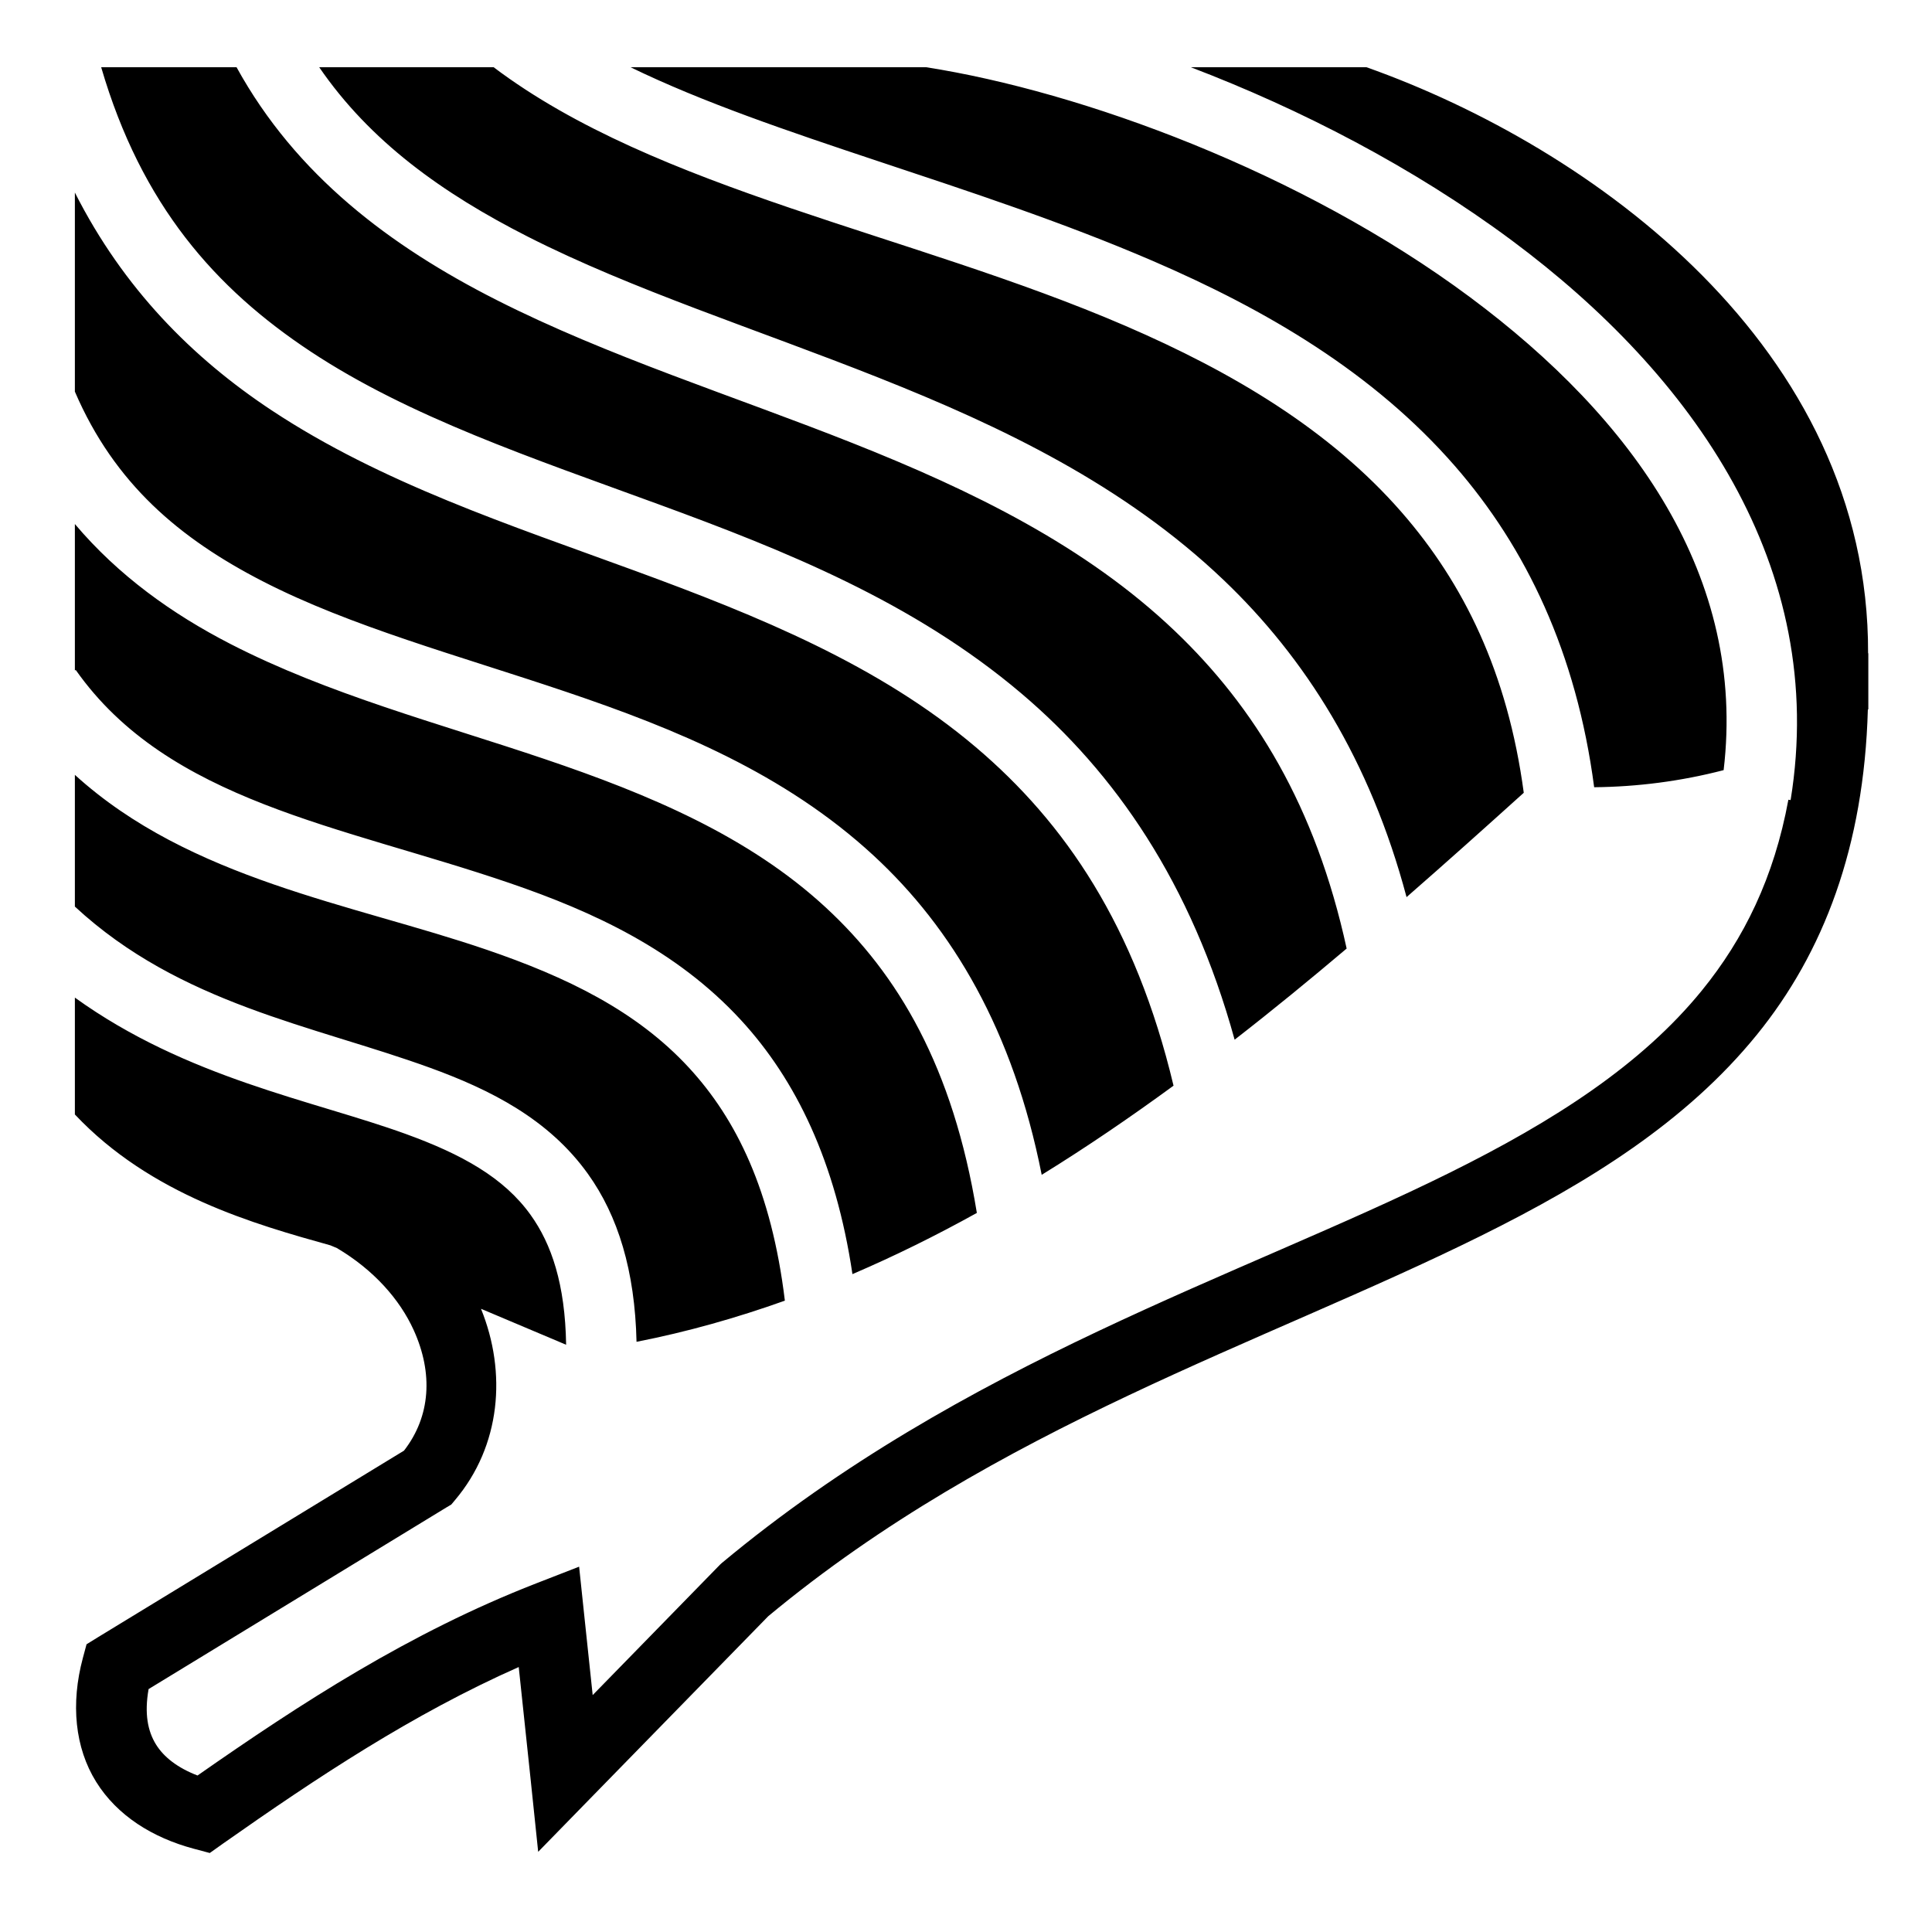
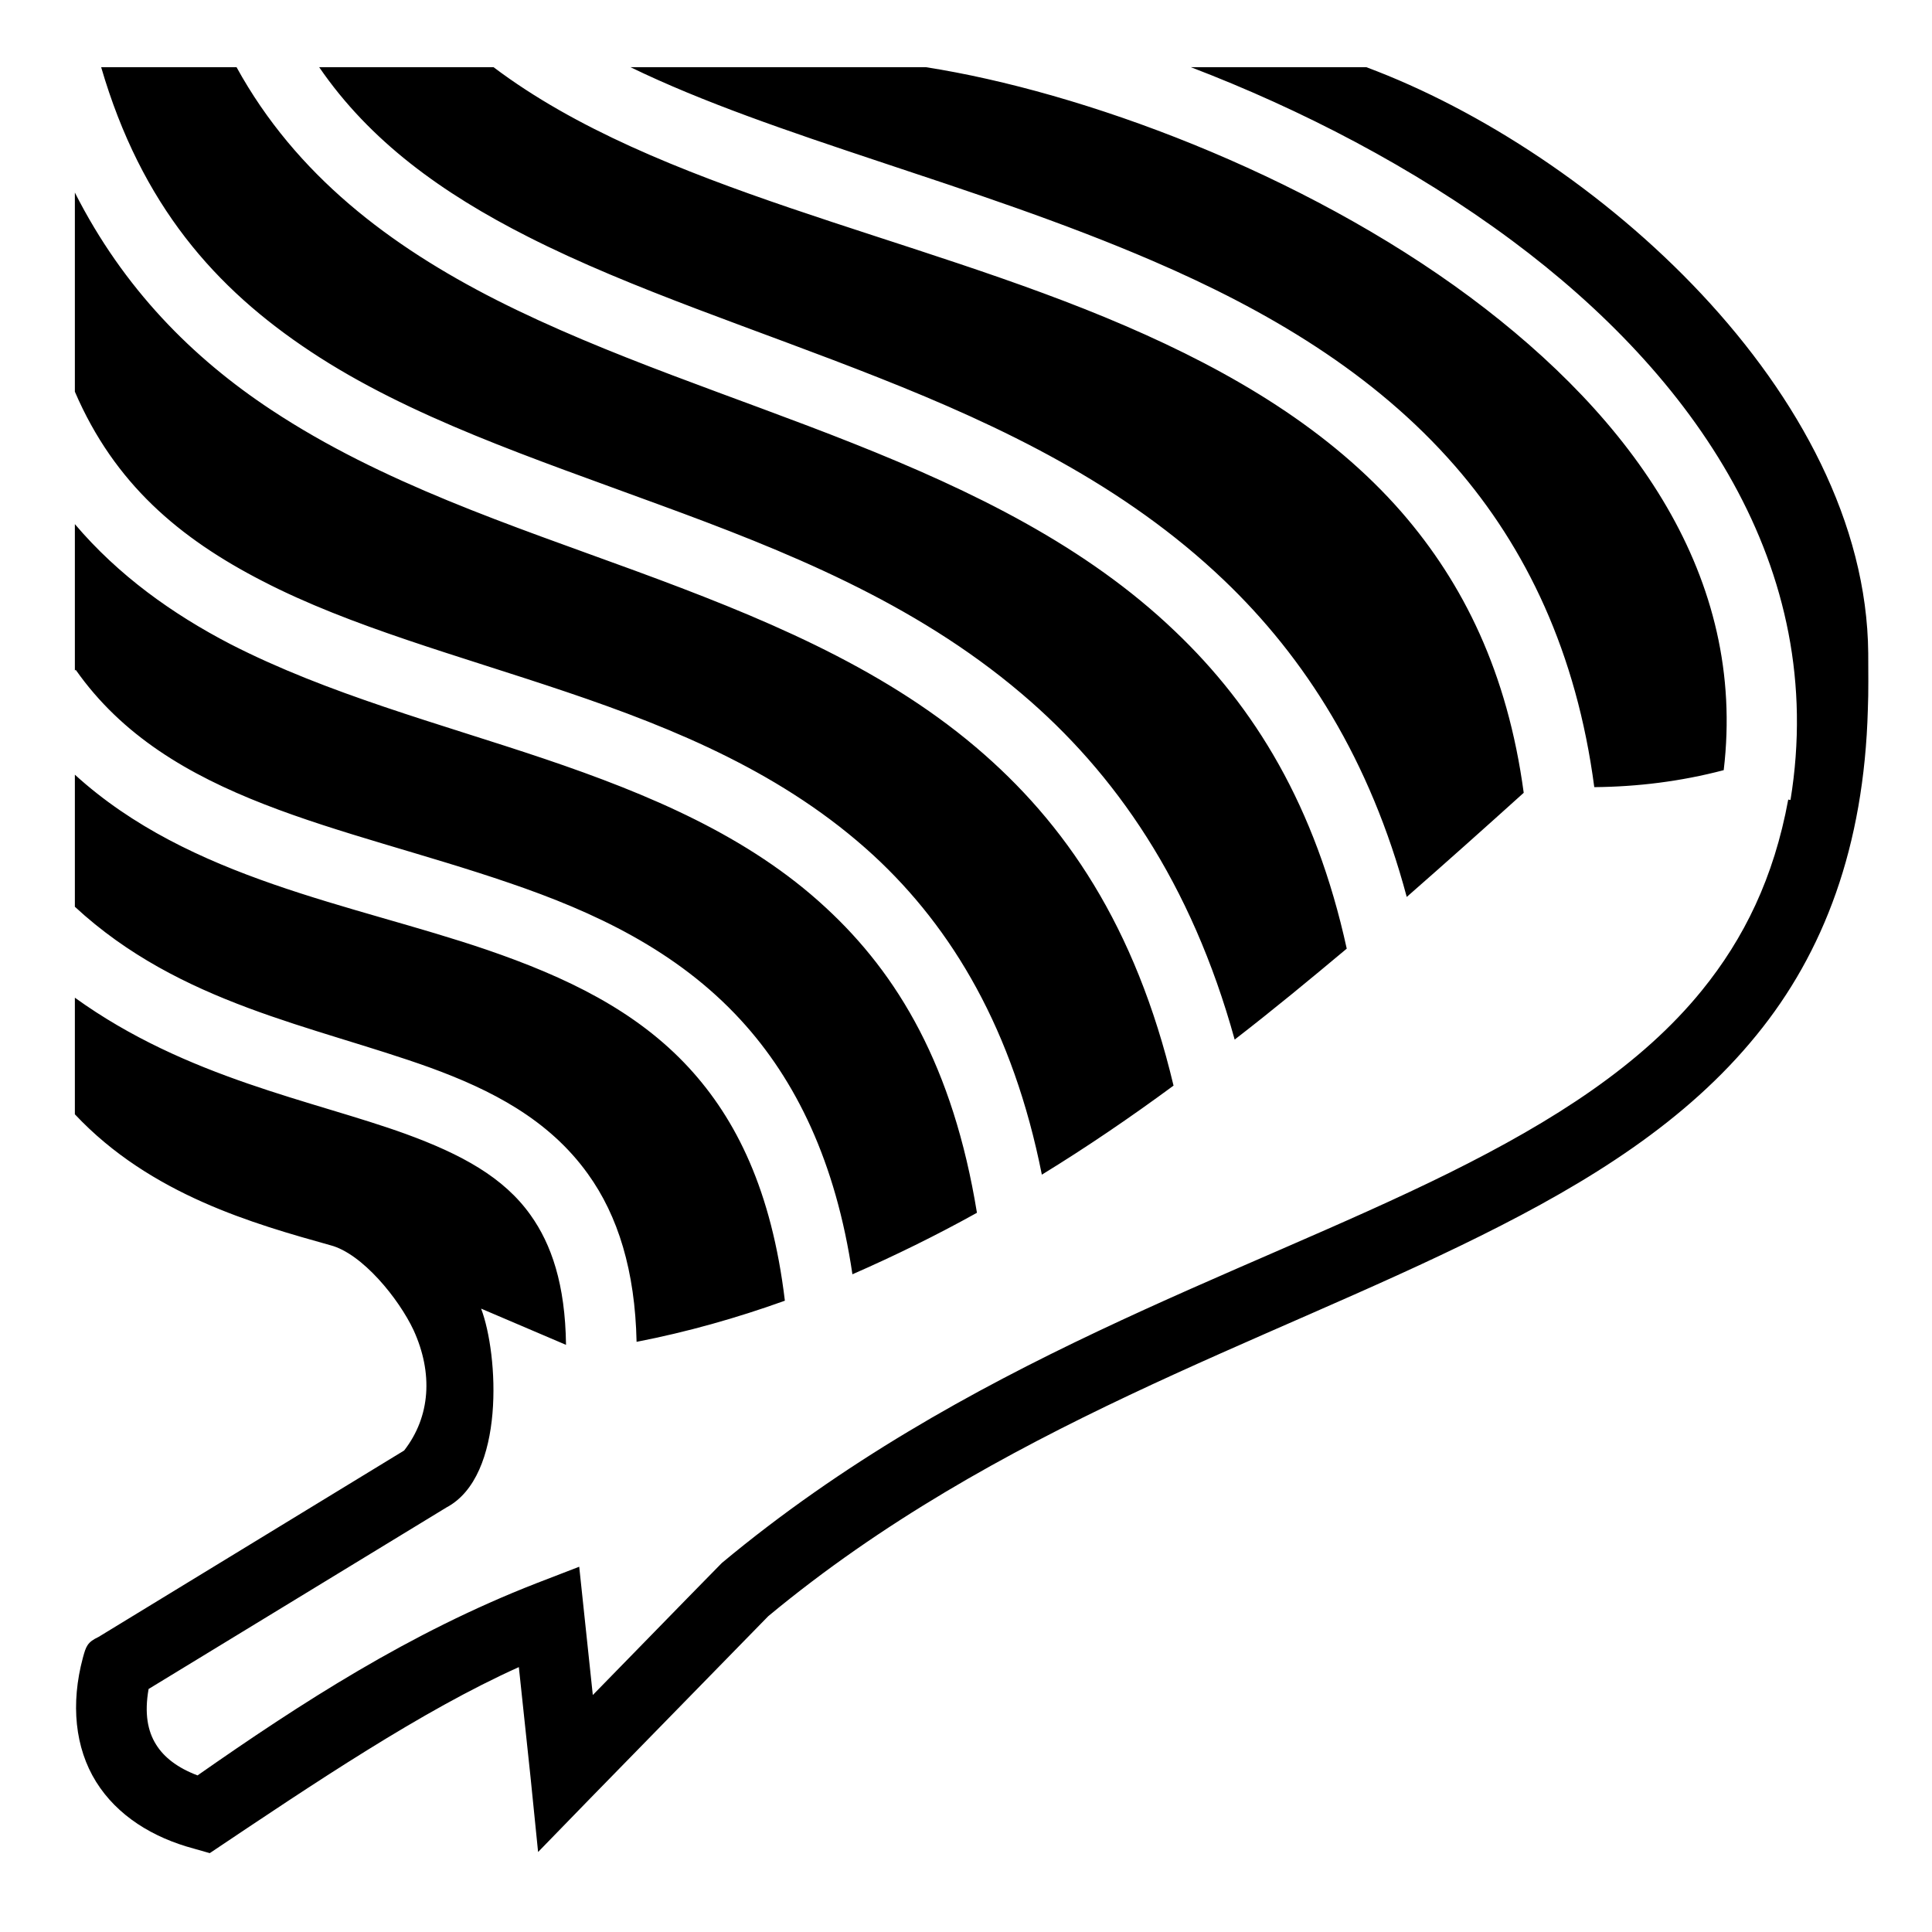
<svg xmlns="http://www.w3.org/2000/svg" viewBox="0 0 512 512">
-   <path d="M26.813 17.813c10.67 36.57 30.308 58.678 55.5 75.343 26.295 17.395 58.9 28.282 92.25 40.5 33.35 12.22 67.5 25.846 96.125 50.125 24.774 21.014 45.033 50.145 56.5 91.75 10.083-7.83 19.953-15.923 29.687-24.155-8.25-37.906-24.515-64.104-45.5-84.125-23.608-22.523-53.616-37.196-85.313-49.78-31.696-12.587-64.96-23.005-94.53-38-28.06-14.23-53.063-32.96-68.845-61.657H26.813zm57.78 0C98.03 37.413 117.137 51.185 140 62.78c27.615 14.006 60.402 24.426 92.938 37.345 32.535 12.92 64.96 28.424 91.343 53.594 21.59 20.595 38.808 47.72 48.47 84.03 10.542-9.203 20.88-18.468 31.063-27.656-4.29-31.932-15.97-55.526-32.344-74.313-18.983-21.777-44.68-37.112-73.25-49.436-56.814-24.508-124.14-35.88-167.408-68.53l-46.218-.002zm82.5 0c38.082 18.53 90.58 30.703 138.5 51.374 29.982 12.934 58.36 29.522 79.97 54.313 18.824 21.597 32.212 49.413 36.906 85.125 11.41-.115 22.933-1.572 34.31-4.53 6.072-51.136-23.834-93.087-67.217-125.345-44.564-33.135-102.834-54.48-144.157-60.938h-78.312zm148.47 0C344.61 28.898 374.5 44.279 400.688 63.75c47.9 35.617 83.894 86.4 73.843 148.28l-.592-.093c-3.8 20.62-11.742 36.798-22.907 50.532-16.013 19.697-39.146 34.58-66.905 48.342-55.517 27.525-128.875 50.104-192.844 103.407l-.343.31-.343.345-33.53 34.344-2.314-21.876-1.28-12.156-11.407 4.437c-33.53 13.054-62.26 31.723-89.72 50.906-5.284-2.04-8.91-4.855-11-8.217-2.192-3.53-3.116-8.167-1.968-14.688L118.28 399.5l1.314-.78.97-1.158c12.175-14.383 13.776-33.828 6.905-50.718l22.56 9.53c-.257-16.11-3.89-26.708-9.405-34.405-7.125-9.95-18.33-16.103-33.125-21.47-24.528-8.9-57.97-14.734-87.656-36.125v30.97c20.075 21.326 47.712 29.102 67.72 34.686l1.717.72c9.795 5.807 16.654 13.605 20.345 21.72 5.218 11.472 4.48 22.9-2.563 31.967l-80.937 49.344-3.188 1.97-.968 3.594c-3.275 12.18-2.11 23.814 3.5 32.844 5.608 9.03 15.048 14.85 25.905 17.75l4.22 1.125 3.56-2.532c25.008-17.58 50.215-34.295 78.314-46.75l3.093 29.19 2.062 19.78 13.906-14.25 47.064-48.188c60.463-50.24 131.272-72.253 188.812-100.78 28.825-14.29 54.484-30.322 73.125-53.25 17.733-21.81 28.453-49.89 29.47-86.25l.125-.063v-14.845h-.063c.264-81.24-73.275-134.13-132.937-155.313h-46.563zM19.842 51.03v52.75c10.487 24.406 27.77 38.944 49.75 50.25 23.378 12.026 51.937 19.68 80.626 29.376 28.687 9.696 57.71 21.552 81.28 43.313 20.874 19.27 36.986 46.308 44.563 84.624 11.905-7.347 23.528-15.285 34.937-23.625-10.11-42.448-28.82-69.71-52.375-89.69-25.635-21.74-57.498-34.732-90.47-46.81-32.97-12.08-66.98-23.17-96.155-42.47-20.953-13.86-39.27-32.264-52.156-57.72zm0 87.845v38.813l.22-.157C44.636 212.48 90.37 218.744 135 234c22.315 7.63 44.27 17.78 61.344 36.313 14.593 15.84 25.135 37.576 29.562 67.343 11.21-4.807 22.2-10.24 32.97-16.22-6.31-38.705-20.892-63.268-40.063-80.967-20.417-18.85-46.672-29.92-74.563-39.345-27.89-9.426-57.24-17.12-83.188-30.47-15.407-7.924-29.668-18.113-41.218-31.78zm493.97 34.25v4.28l7.562-4.28h-7.563zm-493.97 32.22v34.905c27.883 25.858 63.202 31.502 94.032 42.688 16.226 5.887 31.563 13.672 41.938 28.156 7.978 11.138 12.446 25.657 12.875 44.5 13.415-2.626 26.51-6.334 39.312-10.906-3.538-29.16-12.852-48.093-25.406-61.72-13.957-15.15-32.584-24.087-53.625-31.28-35.713-12.21-78.587-18.57-109.126-46.344z" fill="#000" />
+   <path fill="#000" d="M26.81 17.81c10.67 36.57 30.31 58.68 55.5 75.35 26.29 17.44 58.89 28.24 92.29 40.54 33.3 12.2 67.5 25.8 96.1 50.1 24.8 21 45 50.1 56.5 91.7 10.1-7.8 19.9-15.9 29.7-24.1-8.3-37.9-24.5-64.1-45.5-84.1-23.6-22.6-53.6-37.2-85.3-49.8-31.7-12.6-65-23.03-94.6-38.03-28-14.23-53.03-32.96-68.81-61.66zm57.78 0C98.03 37.41 117.1 51.19 140 62.78c27.6 14.01 60.4 24.43 92.9 37.32 32.6 12.9 65 28.4 91.4 53.6 21.6 20.6 38.8 47.7 48.5 84 10.5-9.2 20.8-18.4 31-27.6-4.3-31.9-16-55.5-32.3-74.3-19-21.8-44.7-37.13-73.3-49.46-56.8-24.5-124.1-35.88-167.4-68.53zm82.51 0c38.1 18.53 90.6 30.71 138.5 51.38 30 12.93 58.4 29.52 80 54.31 18.8 21.6 32.2 49.4 36.9 85.1 11.4-.1 22.9-1.5 34.3-4.5 6.1-51.1-23.9-93.1-67.2-125.35C345 45.62 286.7 24.27 245.4 17.81zm148.5 0c29 11.09 58.9 26.47 85.1 45.94 47.9 35.62 83.9 86.45 73.8 148.25l-.6-.1c-3.8 20.7-11.7 36.8-22.9 50.6-16 19.7-39.1 34.5-66.9 48.3-55.5 27.5-128.8 50.1-192.8 103.4-12 12.2-24 24.6-34.2 35-1.2-11.3-2.4-22.7-3.6-34l-11.4 4.4c-33.6 13.1-62.29 31.7-89.75 50.9-5.29-2-8.91-4.8-11-8.2-2.2-3.5-3.12-8.2-1.97-14.7l78.92-48.1c15.7-8.3 13.8-40.6 9.2-52.7l22.5 9.6c-.2-16.1-3.9-26.7-9.4-34.4-7.1-10-18.3-16.1-33.1-21.5-24.53-8.9-57.97-14.7-87.66-36.1v30.9c20.08 21.4 47.71 29.1 67.72 34.7 8.46 2.2 18.14 14.2 22.04 22.5 5.2 11.4 4.5 22.9-2.5 31.9l-80.98 49.4c-2.98 1.4-3.33 2.5-4.15 5.5-3.28 12.2-2.11 23.9 3.5 32.9 5.61 9 15.05 14.8 25.9 17.7l4.22 1.2c27.61-18.5 56.11-37.7 81.91-49.3l3.1 29.2 2 19.8 13.9-14.3 47.1-48.2c60.5-50.2 131.3-72.2 188.8-100.8 28.8-14.3 54.5-30.3 73.1-53.2 17.8-21.8 28.5-49.9 29.5-86.3.2-4.7.1-10 .1-14.9-.6-69-72.7-132.82-133-155.29zM19.84 51.03v52.77c10.49 24.4 27.77 38.9 49.75 50.2 23.38 12.1 51.91 19.7 80.61 29.4 28.7 9.7 57.7 21.6 81.3 43.3 20.9 19.3 37 46.3 44.6 84.6 11.9-7.3 23.5-15.2 34.9-23.6-10.1-42.4-28.8-69.7-52.4-89.7-25.6-21.7-57.5-34.7-90.4-46.8-33-12.1-67-23.2-96.2-42.5-20.95-13.81-39.27-32.22-52.16-57.67zm0 87.87v38.8l.22-.2c24.58 35 70.31 41.2 114.94 56.5 22.3 7.6 44.3 17.8 61.3 36.3 14.6 15.9 25.2 37.6 29.6 67.4 11.2-4.9 22.2-10.3 33-16.3-6.3-38.7-20.9-63.2-40.1-80.9-20.4-18.9-46.7-30-74.5-39.4-27.9-9.4-57.29-17.1-83.24-30.4-15.4-8-29.67-18.2-41.22-31.8zm0 66.4v35c27.88 25.8 63.2 31.5 94.06 42.6 16.2 5.9 31.5 13.7 41.9 28.2 8 11.1 12.5 25.7 12.9 44.5 13.4-2.6 26.5-6.3 39.3-10.9-3.5-29.2-12.9-48.1-25.4-61.7-14-15.2-32.6-24.1-53.6-31.3-35.75-12.2-78.62-18.6-109.16-46.4z" />
</svg>
